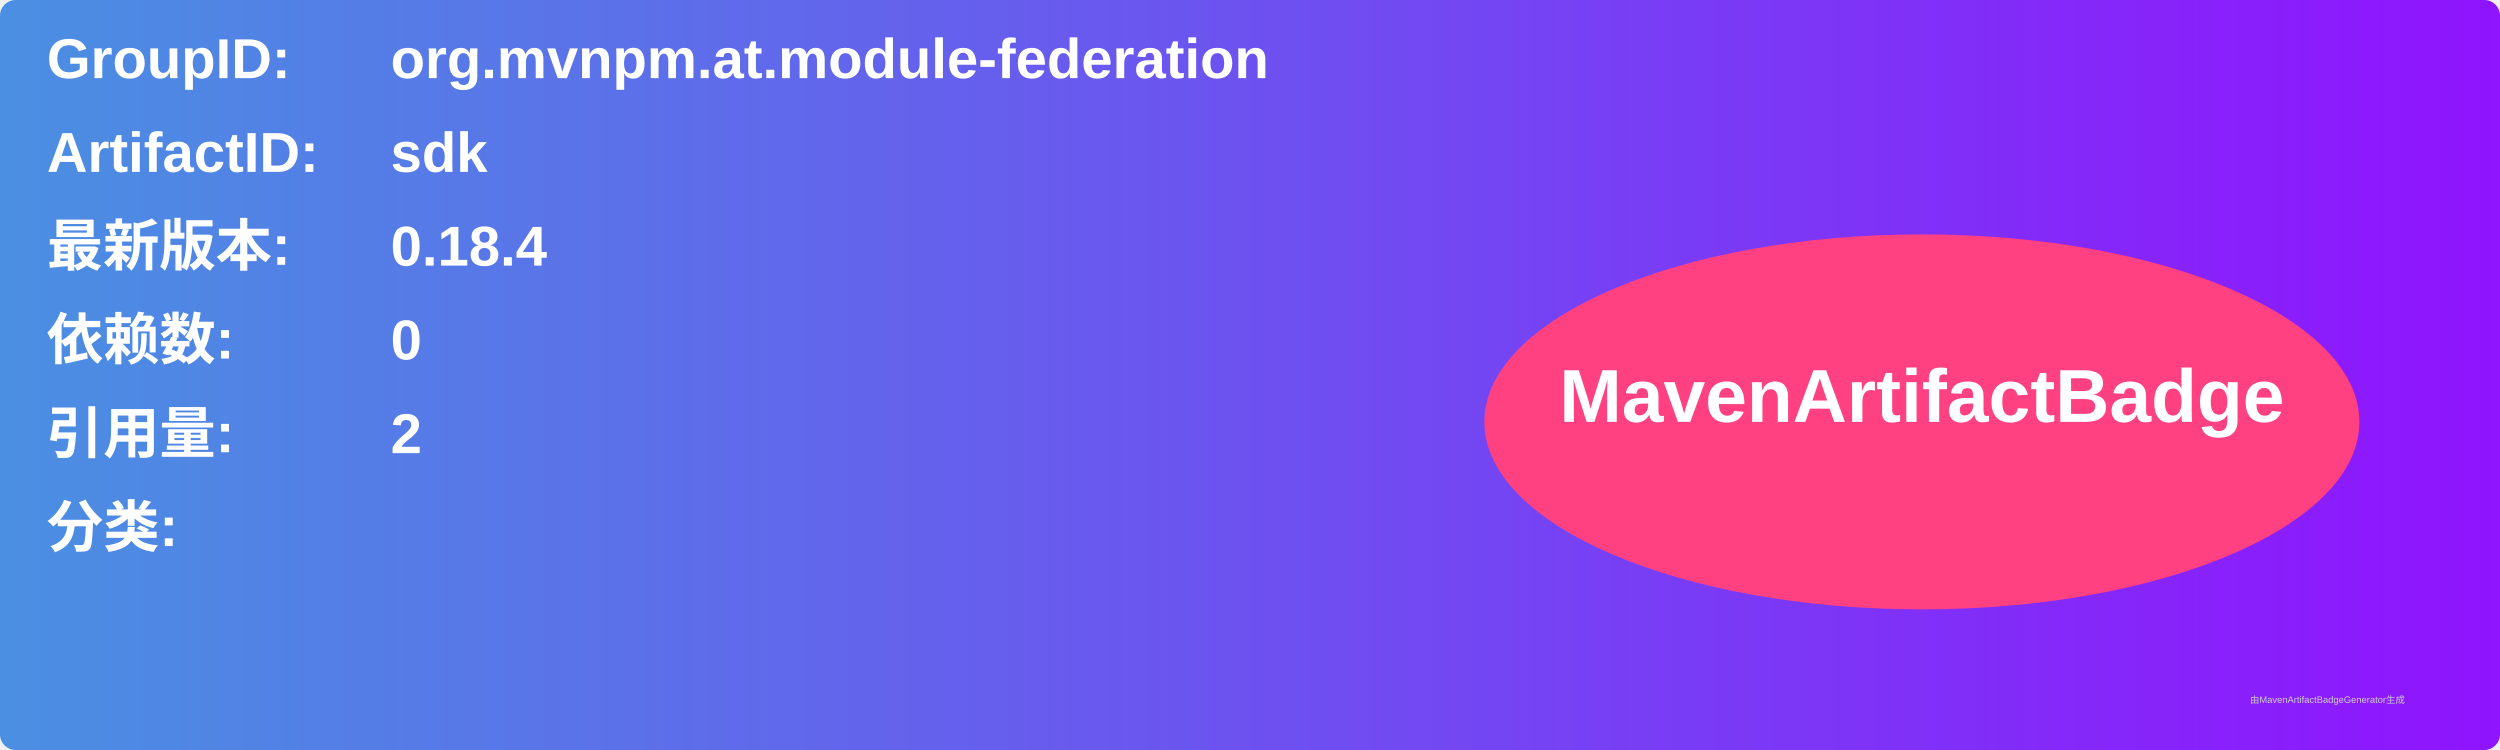
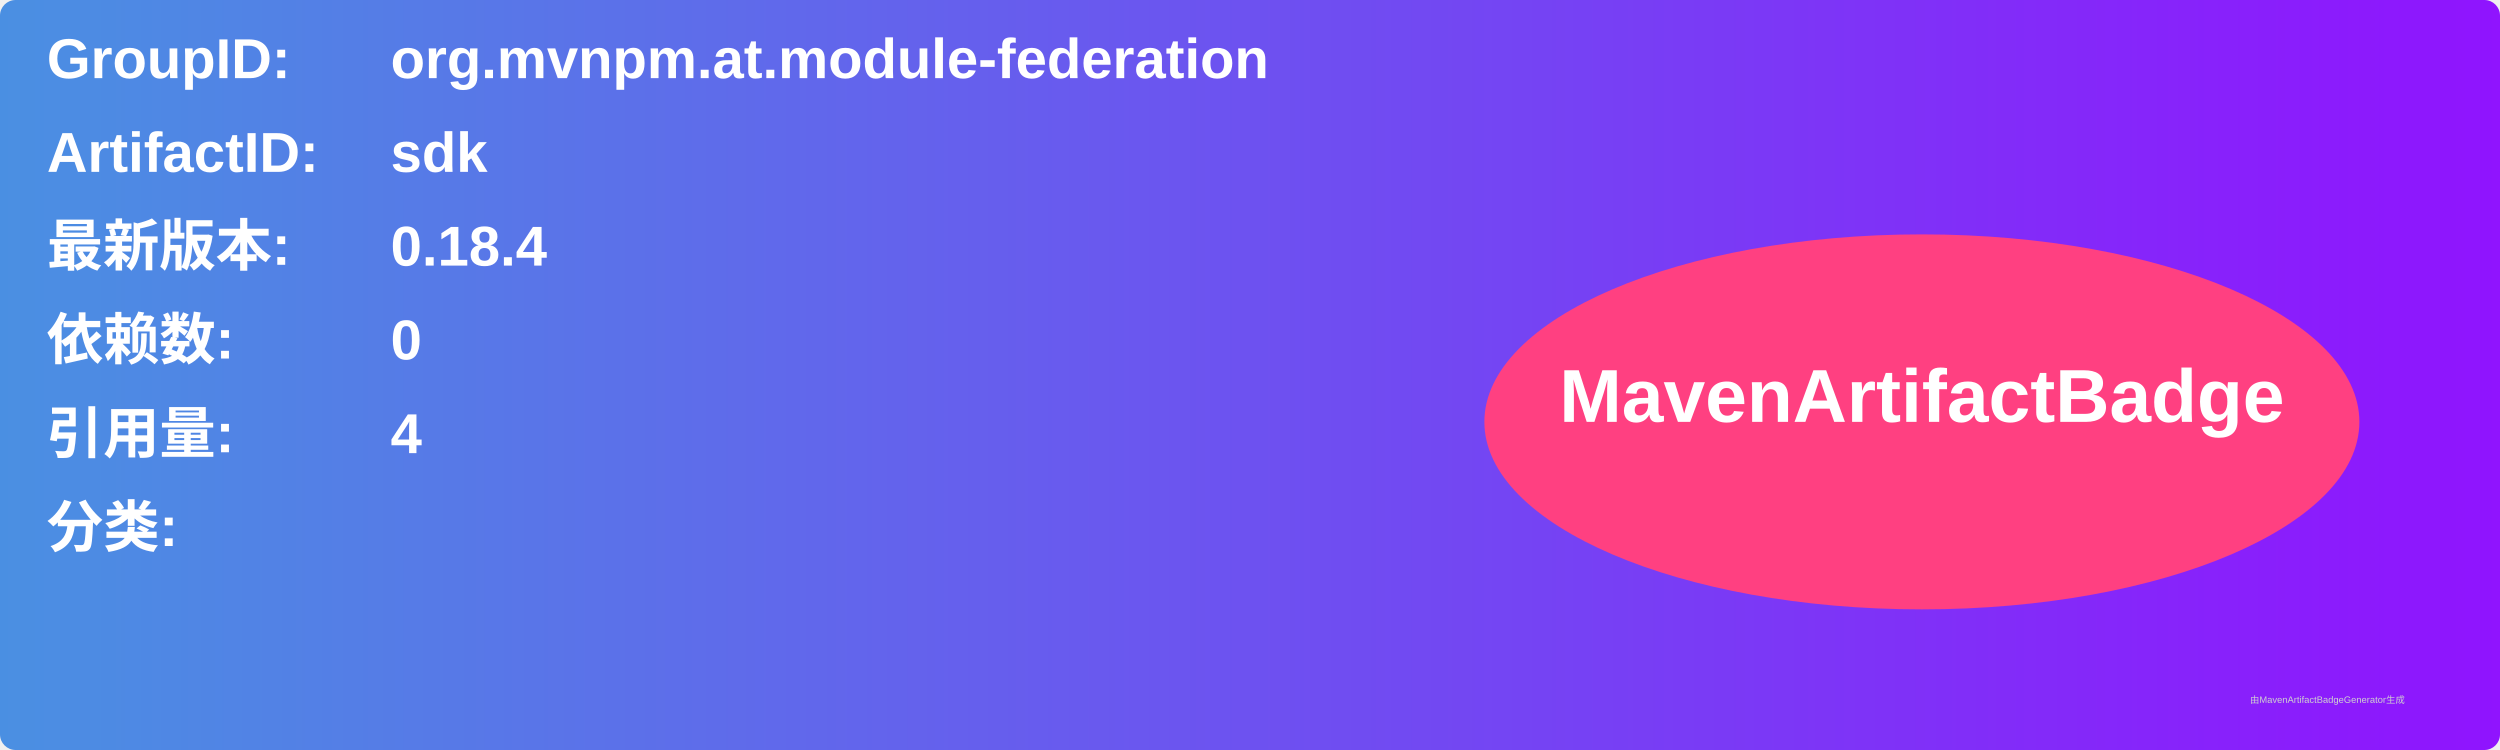
<svg xmlns="http://www.w3.org/2000/svg" width="800" height="240" viewBox="0 0 800 240">
  <linearGradient id="grad" x1="0%" y1="0%" x2="100%" y2="0%">
    <stop offset="0%" stop-color="#4a90e2" />
    <stop offset="100%" stop-color="#9013fe" />
  </linearGradient>
  <rect width="100%" height="100%" rx="5" ry="5" fill="url(#grad)" />
  <g transform="translate(15, 15)">
    <text x="0" y="10" font-family="Arial" font-size="18" fill="white" font-weight="bold" width="260">GroupID:</text>
    <text x="110" y="10" font-family="Arial" font-size="18" fill="white" font-weight="bold" width="460">org.mvnpm.at.module-federation</text>
    <text x="0" y="40" font-family="Arial" font-size="18" fill="white" font-weight="bold" width="260">ArtifactID:</text>
    <text x="110" y="40" font-family="Arial" font-size="18" fill="white" font-weight="bold" width="460">sdk</text>
    <text x="0" y="70" font-family="Arial" font-size="18" fill="white" font-weight="bold">最新版本:</text>
    <text x="110" y="70" font-family="Arial" font-size="18" fill="white" font-weight="bold">
      <tspan font-weight="bold">0.18.4</tspan>
    </text>
    <text x="0" y="100" font-family="Arial" font-size="18" fill="white" font-weight="bold">依赖数: </text>
    <text x="110" y="100" font-family="Arial" font-size="18" fill="white">
      <tspan font-weight="bold">0</tspan>
    </text>
    <text x="0" y="130" font-family="Arial" font-size="18" fill="white" font-weight="bold">引用量: </text>
    <text x="110" y="130" font-family="Arial" font-size="18" fill="white">
-       <tspan font-weight="bold">2</tspan>
+       <tspan font-weight="bold">4</tspan>
    </text>
    <text x="0" y="160" font-family="Arial" font-size="18" fill="white" font-weight="bold">分类:</text>
    <text x="10" y="190" font-family="Arial" font-size="10" fill="white">
      <tspan font-weight="bold" />
    </text>
    <ellipse cx="600" cy="120" rx="140" ry="60" fill="#ff4081" />
    <text x="600" y="120" text-anchor="middle" font-family="Arial" font-size="24" fill="white" font-weight="bold">MavenArtifactBadge</text>
  </g>
  <text x="720" y="225" font-family="Arial" font-size="3" fill="#d0d0d0">由MavenArtifactBadgeGenerator生成</text>
</svg>
